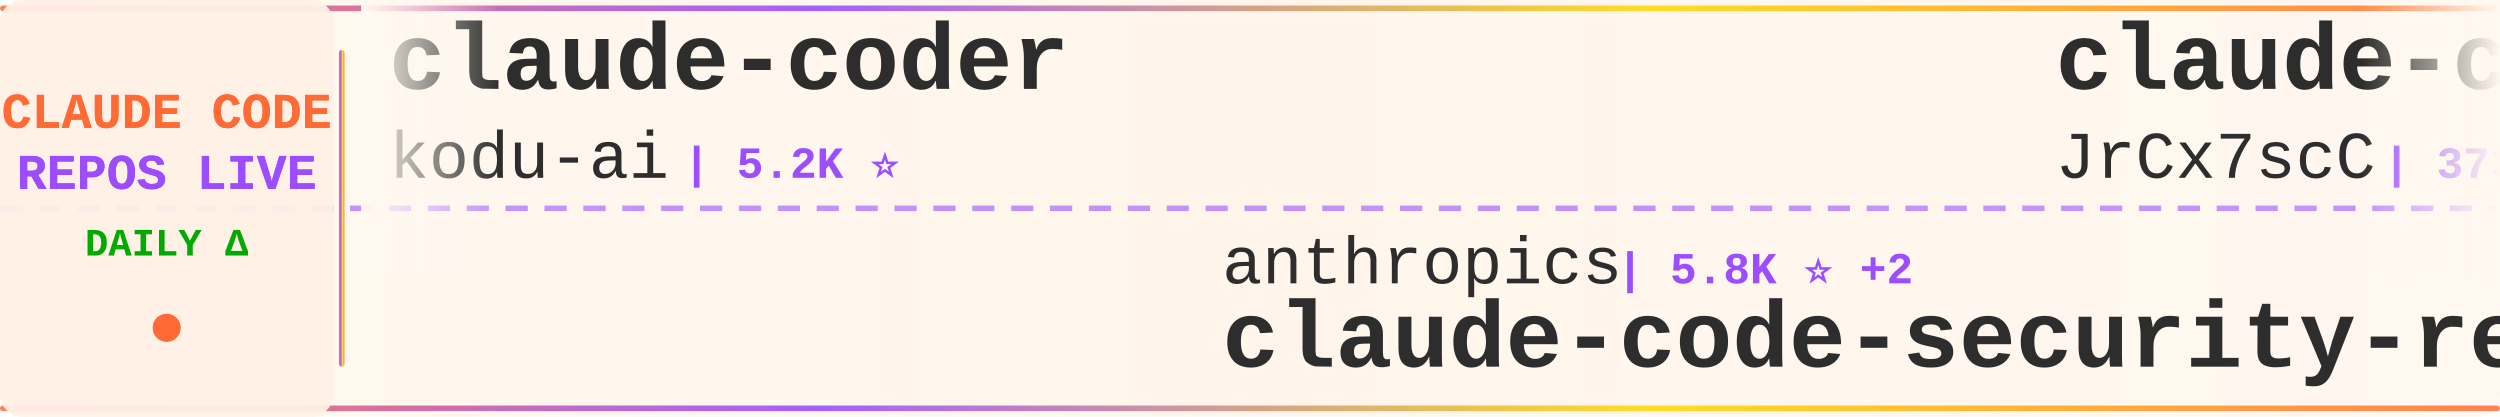
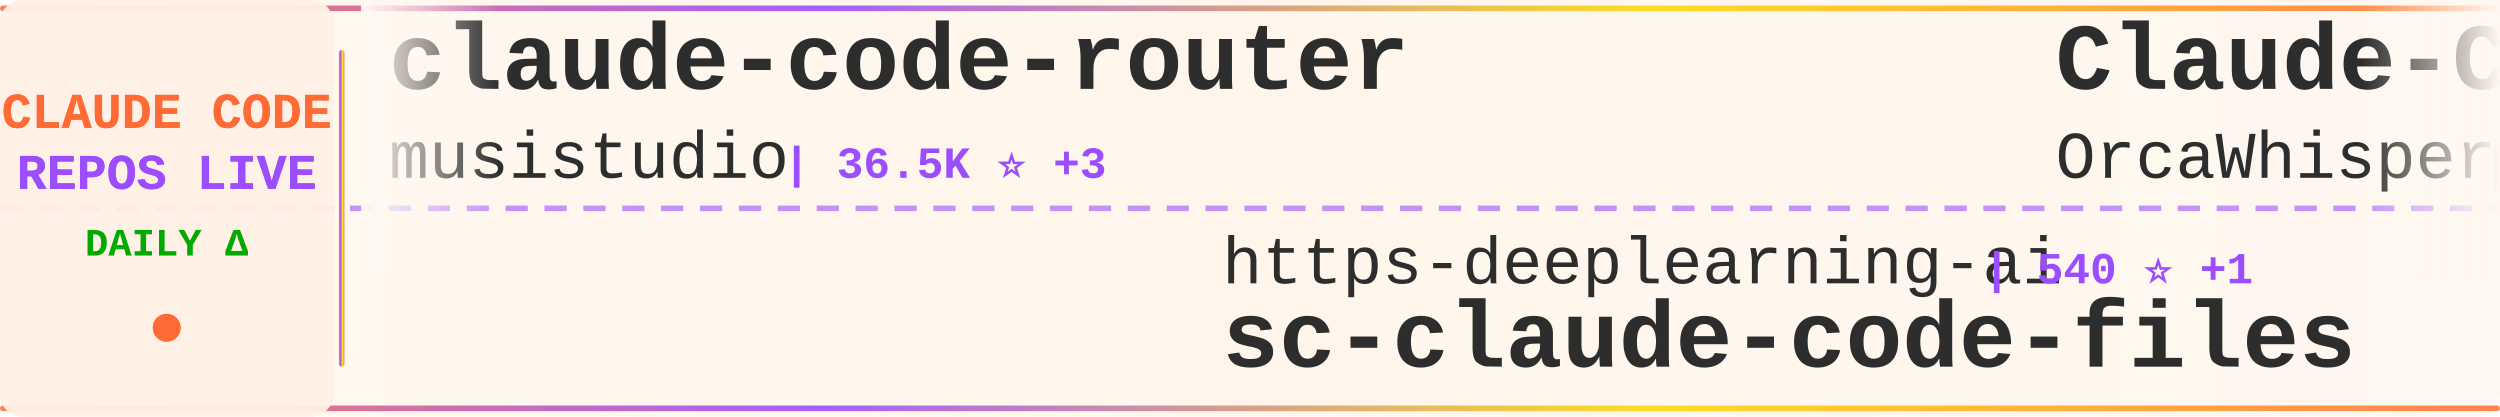
<svg xmlns="http://www.w3.org/2000/svg" width="900" height="150">
  <defs>
    <linearGradient id="tickerBg" x1="0%" y1="0%" x2="100%" y2="0%">
      <stop offset="0%" style="stop-color:#fff8f0;stop-opacity:0.98" />
      <stop offset="50%" style="stop-color:#fff5eb;stop-opacity:1" />
      <stop offset="100%" style="stop-color:#fff8f0;stop-opacity:0.98" />
    </linearGradient>
    <linearGradient id="borderGrad" x1="0%" y1="0%" x2="100%" y2="0%">
      <stop offset="0%" style="stop-color:#FF6B35;stop-opacity:0.85">
        <animate attributeName="stop-opacity" values="0.85;1;0.85" dur="2s" repeatCount="indefinite" />
      </stop>
      <stop offset="33%" style="stop-color:#9C4EFF;stop-opacity:0.9">
        <animate attributeName="stop-opacity" values="0.9;1;0.9" dur="2.2s" repeatCount="indefinite" />
      </stop>
      <stop offset="66%" style="stop-color:#FFD700;stop-opacity:0.85">
        <animate attributeName="stop-opacity" values="0.85;1;0.85" dur="1.8s" repeatCount="indefinite" />
      </stop>
      <stop offset="100%" style="stop-color:#FF6B35;stop-opacity:0.85">
        <animate attributeName="stop-opacity" values="0.85;1;0.85" dur="2s" repeatCount="indefinite" />
      </stop>
    </linearGradient>
    <filter id="textGlow">
      <feGaussianBlur stdDeviation="0.15" result="coloredBlur" />
      <feMerge>
        <feMergeNode in="coloredBlur" />
        <feMergeNode in="SourceGraphic" />
      </feMerge>
    </filter>
    <filter id="metricGlow">
      <feGaussianBlur stdDeviation="0.2" result="coloredBlur" />
      <feMerge>
        <feMergeNode in="coloredBlur" />
        <feMergeNode in="SourceGraphic" />
      </feMerge>
    </filter>
    <linearGradient id="leftFade" x1="0%" y1="0%" x2="100%" y2="0%">
      <stop offset="0%" style="stop-color:#fff8f0;stop-opacity:1" />
      <stop offset="100%" style="stop-color:#fff8f0;stop-opacity:0" />
    </linearGradient>
    <linearGradient id="rightFade" x1="0%" y1="0%" x2="100%" y2="0%">
      <stop offset="0%" style="stop-color:#fff8f0;stop-opacity:0" />
      <stop offset="100%" style="stop-color:#fff8f0;stop-opacity:1" />
    </linearGradient>
  </defs>
  <rect width="900" height="150" fill="url(#tickerBg)" rx="8" />
  <rect x="0" y="2" width="900" height="2" fill="url(#borderGrad)" rx="1" />
  <rect x="0" y="146" width="900" height="2" fill="url(#borderGrad)" rx="1" />
  <line x1="0" y1="75" x2="900" y2="75" stroke="#9C4EFF" stroke-width="2" stroke-dasharray="8 6" opacity="0.6" />
  <rect x="0" y="0" width="120" height="150" fill="#fff0e6" opacity="0.95" rx="8" />
  <text x="60" y="46" font-family="'Courier New', monospace" font-size="18" font-weight="bold" fill="#FF6B35" text-anchor="middle" filter="url(#textGlow)">
    CLAUDE CODE
  </text>
  <text x="60" y="68" font-family="'Courier New', monospace" font-size="18" font-weight="bold" fill="#9C4EFF" text-anchor="middle" filter="url(#textGlow)">
    REPOS LIVE
  </text>
  <text x="60" y="92" font-family="'Courier New', monospace" font-size="14" font-weight="bold" fill="#00aa00" text-anchor="middle">
    DAILY Δ
  </text>
  <circle cx="60" cy="118" r="5" fill="#FF6B35" filter="url(#metricGlow)">
    <animate attributeName="r" values="4;6;4" dur="1.5s" repeatCount="indefinite" />
    <animate attributeName="opacity" values="0.6;1;0.6" dur="1.5s" repeatCount="indefinite" />
  </circle>
  <rect x="122" y="18" width="2" height="114" fill="url(#borderGrad)" rx="1" />
  <clipPath id="tickerClip">
    <rect x="130" y="0" width="770" height="150" />
  </clipPath>
  <g clip-path="url(#tickerClip)">
    <g id="tickerItems">
      <animateTransform attributeName="transform" attributeType="XML" type="translate" from="0 0" to="-3000 0" dur="54s" repeatCount="indefinite" />
      <g transform="translate(0, 0)">
-         <text x="140" y="32" font-family="'Courier New', monospace" font-size="34" font-weight="bold" fill="#2d2d2d">claude-coder</text>
-         <text x="140" y="64" font-family="'Courier New', monospace" font-size="24" font-weight="normal" fill="#2d2d2d" opacity="1.0">kodu-ai</text>
-         <text x="246" y="64" font-family="'Courier New', monospace" font-size="16" font-weight="bold" fill="#9C4EFF"> | 5.2K ⭐</text>
+         <text x="140" y="32" font-family="'Courier New', monospace" font-size="34" font-weight="bold" fill="#2d2d2d">claude-code-router</text>
+         <text x="140" y="64" font-family="'Courier New', monospace" font-size="24" font-weight="normal" fill="#2d2d2d" opacity="1.0">musistudio</text>
+         <text x="282" y="64" font-family="'Courier New', monospace" font-size="16" font-weight="bold" fill="#9C4EFF"> | 36.5K ⭐ +3</text>
      </g>
      <g transform="translate(300, 0)">
-         <text x="140" y="102" font-family="'Courier New', monospace" font-size="24" font-weight="normal" fill="#2d2d2d" opacity="1.0">anthropics</text>
-         <text x="282" y="102" font-family="'Courier New', monospace" font-size="16" font-weight="bold" fill="#9C4EFF"> | 5.8K ⭐ +2</text>
-         <text x="140" y="132" font-family="'Courier New', monospace" font-size="34" font-weight="bold" fill="#2d2d2d">claude-code-security-rev...</text>
+         <text x="140" y="102" font-family="'Courier New', monospace" font-size="24" font-weight="normal" fill="#2d2d2d" opacity="1.0">https-deeplearning-ai</text>
+         <text x="414" y="102" font-family="'Courier New', monospace" font-size="16" font-weight="bold" fill="#9C4EFF"> | 540 ⭐ +1</text>
+         <text x="140" y="132" font-family="'Courier New', monospace" font-size="34" font-weight="bold" fill="#2d2d2d">sc-claude-code-files</text>
      </g>
      <g transform="translate(600, 0)">
-         <text x="140" y="32" font-family="'Courier New', monospace" font-size="34" font-weight="bold" fill="#2d2d2d">claude-code-source</text>
-         <text x="140" y="64" font-family="'Courier New', monospace" font-size="24" font-weight="normal" fill="#2d2d2d" opacity="1.0">JrCx7scC</text>
-         <text x="258" y="64" font-family="'Courier New', monospace" font-size="16" font-weight="bold" fill="#9C4EFF"> | 373 ⭐</text>
+         <text x="140" y="32" font-family="'Courier New', monospace" font-size="34" font-weight="bold" fill="#2d2d2d">Claude-Code</text>
+         <text x="140" y="64" font-family="'Courier New', monospace" font-size="24" font-weight="normal" fill="#2d2d2d" opacity="1.0">OrcaWhisper</text>
+         <text x="294" y="64" font-family="'Courier New', monospace" font-size="16" font-weight="bold" fill="#9C4EFF"> | 87 ⭐</text>
      </g>
      <g transform="translate(900, 0)">
-         <text x="140" y="102" font-family="'Courier New', monospace" font-size="24" font-weight="normal" fill="#2d2d2d" opacity="1.0">ding113</text>
-         <text x="246" y="102" font-family="'Courier New', monospace" font-size="16" font-weight="bold" fill="#9C4EFF"> | 3.3K ⭐</text>
-         <text x="140" y="132" font-family="'Courier New', monospace" font-size="34" font-weight="bold" fill="#2d2d2d">claude-code-hub</text>
+         <text x="140" y="102" font-family="'Courier New', monospace" font-size="24" font-weight="normal" fill="#2d2d2d" opacity="1.0">andrew-kramer-inno</text>
+         <text x="378" y="102" font-family="'Courier New', monospace" font-size="16" font-weight="bold" fill="#9C4EFF"> | 593 ⭐</text>
+         <text x="140" y="132" font-family="'Courier New', monospace" font-size="34" font-weight="bold" fill="#2d2d2d">claude-code-source-build</text>
      </g>
      <g transform="translate(1200, 0)">
-         <text x="140" y="32" font-family="'Courier New', monospace" font-size="34" font-weight="bold" fill="#2d2d2d">claude-code-source</text>
-         <text x="140" y="64" font-family="'Courier New', monospace" font-size="24" font-weight="normal" fill="#2d2d2d" opacity="1.0">AprilNEA</text>
-         <text x="258" y="64" font-family="'Courier New', monospace" font-size="16" font-weight="bold" fill="#9C4EFF"> | 393 ⭐</text>
+         <text x="140" y="32" font-family="'Courier New', monospace" font-size="34" font-weight="bold" fill="#2d2d2d">Claude-code</text>
+         <text x="140" y="64" font-family="'Courier New', monospace" font-size="24" font-weight="normal" fill="#2d2d2d" opacity="1.0">zstmfhy</text>
+         <text x="246" y="64" font-family="'Courier New', monospace" font-size="16" font-weight="bold" fill="#9C4EFF"> | 190 ⭐</text>
      </g>
      <g transform="translate(1500, 0)">
-         <text x="140" y="102" font-family="'Courier New', monospace" font-size="24" font-weight="normal" fill="#2d2d2d" opacity="1.0">davila7</text>
-         <text x="246" y="102" font-family="'Courier New', monospace" font-size="16" font-weight="bold" fill="#9C4EFF"> | 30.2K ⭐ +1</text>
-         <text x="140" y="132" font-family="'Courier New', monospace" font-size="34" font-weight="bold" fill="#2d2d2d">claude-code-templates</text>
+         <text x="140" y="102" font-family="'Courier New', monospace" font-size="24" font-weight="normal" fill="#2d2d2d" opacity="1.0">fazxes</text>
+         <text x="234" y="102" font-family="'Courier New', monospace" font-size="16" font-weight="bold" fill="#9C4EFF"> | 231 ⭐ +1</text>
+         <text x="140" y="132" font-family="'Courier New', monospace" font-size="34" font-weight="bold" fill="#2d2d2d">Claude-code</text>
      </g>
      <g transform="translate(1800, 0)">
-         <text x="140" y="32" font-family="'Courier New', monospace" font-size="34" font-weight="bold" fill="#2d2d2d">free-claude-code</text>
-         <text x="140" y="64" font-family="'Courier New', monospace" font-size="24" font-weight="normal" fill="#2d2d2d" opacity="1.0">Alishahryar1</text>
-         <text x="306" y="64" font-family="'Courier New', monospace" font-size="16" font-weight="bold" fill="#9C4EFF"> | 45.0K ⭐ +9</text>
+         <text x="140" y="32" font-family="'Courier New', monospace" font-size="34" font-weight="bold" fill="#2d2d2d">claude-code-infrastructu...</text>
+         <text x="140" y="64" font-family="'Courier New', monospace" font-size="24" font-weight="normal" fill="#2d2d2d" opacity="1.0">diet103</text>
+         <text x="246" y="64" font-family="'Courier New', monospace" font-size="16" font-weight="bold" fill="#9C4EFF"> | 10.0K ⭐ +1</text>
      </g>
      <g transform="translate(2100, 0)">
        <text x="140" y="102" font-family="'Courier New', monospace" font-size="24" font-weight="normal" fill="#2d2d2d" opacity="1.0">centminmod</text>
-         <text x="282" y="102" font-family="'Courier New', monospace" font-size="16" font-weight="bold" fill="#9C4EFF"> | 2.6K ⭐ +1</text>
+         <text x="282" y="102" font-family="'Courier New', monospace" font-size="16" font-weight="bold" fill="#9C4EFF"> | 2.6K ⭐ +3</text>
        <text x="140" y="132" font-family="'Courier New', monospace" font-size="34" font-weight="bold" fill="#2d2d2d">my-claude-code-setup</text>
      </g>
      <g transform="translate(2400, 0)">
-         <text x="140" y="32" font-family="'Courier New', monospace" font-size="34" font-weight="bold" fill="#2d2d2d">claude-code-showcase</text>
-         <text x="140" y="64" font-family="'Courier New', monospace" font-size="24" font-weight="normal" fill="#2d2d2d" opacity="1.0">ChrisWiles</text>
-         <text x="282" y="64" font-family="'Courier New', monospace" font-size="16" font-weight="bold" fill="#9C4EFF"> | 6.0K ⭐</text>
+         <text x="140" y="32" font-family="'Courier New', monospace" font-size="34" font-weight="bold" fill="#2d2d2d">claude-code-best-practic...</text>
+         <text x="140" y="64" font-family="'Courier New', monospace" font-size="24" font-weight="normal" fill="#2d2d2d" opacity="1.0">shanraisshan</text>
+         <text x="306" y="64" font-family="'Courier New', monospace" font-size="16" font-weight="bold" fill="#9C4EFF"> | 64.2K ⭐ +4</text>
      </g>
      <g transform="translate(2700, 0)">
-         <text x="140" y="102" font-family="'Courier New', monospace" font-size="24" font-weight="normal" fill="#2d2d2d" opacity="1.0">jeremylongshore</text>
-         <text x="342" y="102" font-family="'Courier New', monospace" font-size="16" font-weight="bold" fill="#9C4EFF"> | 2.6K ⭐</text>
-         <text x="140" y="132" font-family="'Courier New', monospace" font-size="34" font-weight="bold" fill="#2d2d2d">claude-code-plugins-plus...</text>
+         <text x="140" y="102" font-family="'Courier New', monospace" font-size="24" font-weight="normal" fill="#2d2d2d" opacity="1.0">repowise-dev</text>
+         <text x="306" y="102" font-family="'Courier New', monospace" font-size="16" font-weight="bold" fill="#9C4EFF"> | 1.2K ⭐</text>
+         <text x="140" y="132" font-family="'Courier New', monospace" font-size="34" font-weight="bold" fill="#2d2d2d">claude-code-prompts</text>
      </g>
      <g transform="translate(3000, 0)">
-         <text x="140" y="32" font-family="'Courier New', monospace" font-size="34" font-weight="bold" fill="#2d2d2d">claude-coder</text>
-         <text x="140" y="64" font-family="'Courier New', monospace" font-size="24" font-weight="normal" fill="#2d2d2d" opacity="1.0">kodu-ai</text>
-         <text x="246" y="64" font-family="'Courier New', monospace" font-size="16" font-weight="bold" fill="#9C4EFF"> | 5.2K ⭐</text>
+         <text x="140" y="32" font-family="'Courier New', monospace" font-size="34" font-weight="bold" fill="#2d2d2d">claude-code-router</text>
+         <text x="140" y="64" font-family="'Courier New', monospace" font-size="24" font-weight="normal" fill="#2d2d2d" opacity="1.0">musistudio</text>
+         <text x="282" y="64" font-family="'Courier New', monospace" font-size="16" font-weight="bold" fill="#9C4EFF"> | 36.5K ⭐ +3</text>
      </g>
      <g transform="translate(3300, 0)">
-         <text x="140" y="102" font-family="'Courier New', monospace" font-size="24" font-weight="normal" fill="#2d2d2d" opacity="1.0">anthropics</text>
-         <text x="282" y="102" font-family="'Courier New', monospace" font-size="16" font-weight="bold" fill="#9C4EFF"> | 5.8K ⭐ +2</text>
-         <text x="140" y="132" font-family="'Courier New', monospace" font-size="34" font-weight="bold" fill="#2d2d2d">claude-code-security-rev...</text>
+         <text x="140" y="102" font-family="'Courier New', monospace" font-size="24" font-weight="normal" fill="#2d2d2d" opacity="1.0">https-deeplearning-ai</text>
+         <text x="414" y="102" font-family="'Courier New', monospace" font-size="16" font-weight="bold" fill="#9C4EFF"> | 540 ⭐ +1</text>
+         <text x="140" y="132" font-family="'Courier New', monospace" font-size="34" font-weight="bold" fill="#2d2d2d">sc-claude-code-files</text>
      </g>
      <g transform="translate(3600, 0)">
-         <text x="140" y="32" font-family="'Courier New', monospace" font-size="34" font-weight="bold" fill="#2d2d2d">claude-code-source</text>
-         <text x="140" y="64" font-family="'Courier New', monospace" font-size="24" font-weight="normal" fill="#2d2d2d" opacity="1.0">JrCx7scC</text>
-         <text x="258" y="64" font-family="'Courier New', monospace" font-size="16" font-weight="bold" fill="#9C4EFF"> | 373 ⭐</text>
+         <text x="140" y="32" font-family="'Courier New', monospace" font-size="34" font-weight="bold" fill="#2d2d2d">Claude-Code</text>
+         <text x="140" y="64" font-family="'Courier New', monospace" font-size="24" font-weight="normal" fill="#2d2d2d" opacity="1.0">OrcaWhisper</text>
+         <text x="294" y="64" font-family="'Courier New', monospace" font-size="16" font-weight="bold" fill="#9C4EFF"> | 87 ⭐</text>
      </g>
      <g transform="translate(3900, 0)">
-         <text x="140" y="102" font-family="'Courier New', monospace" font-size="24" font-weight="normal" fill="#2d2d2d" opacity="1.0">ding113</text>
-         <text x="246" y="102" font-family="'Courier New', monospace" font-size="16" font-weight="bold" fill="#9C4EFF"> | 3.3K ⭐</text>
-         <text x="140" y="132" font-family="'Courier New', monospace" font-size="34" font-weight="bold" fill="#2d2d2d">claude-code-hub</text>
+         <text x="140" y="102" font-family="'Courier New', monospace" font-size="24" font-weight="normal" fill="#2d2d2d" opacity="1.0">andrew-kramer-inno</text>
+         <text x="378" y="102" font-family="'Courier New', monospace" font-size="16" font-weight="bold" fill="#9C4EFF"> | 593 ⭐</text>
+         <text x="140" y="132" font-family="'Courier New', monospace" font-size="34" font-weight="bold" fill="#2d2d2d">claude-code-source-build</text>
      </g>
    </g>
  </g>
  <rect x="130" y="0" width="50" height="100" fill="url(#leftFade)" />
  <rect x="850" y="0" width="50" height="100" fill="url(#rightFade)" />
</svg>
